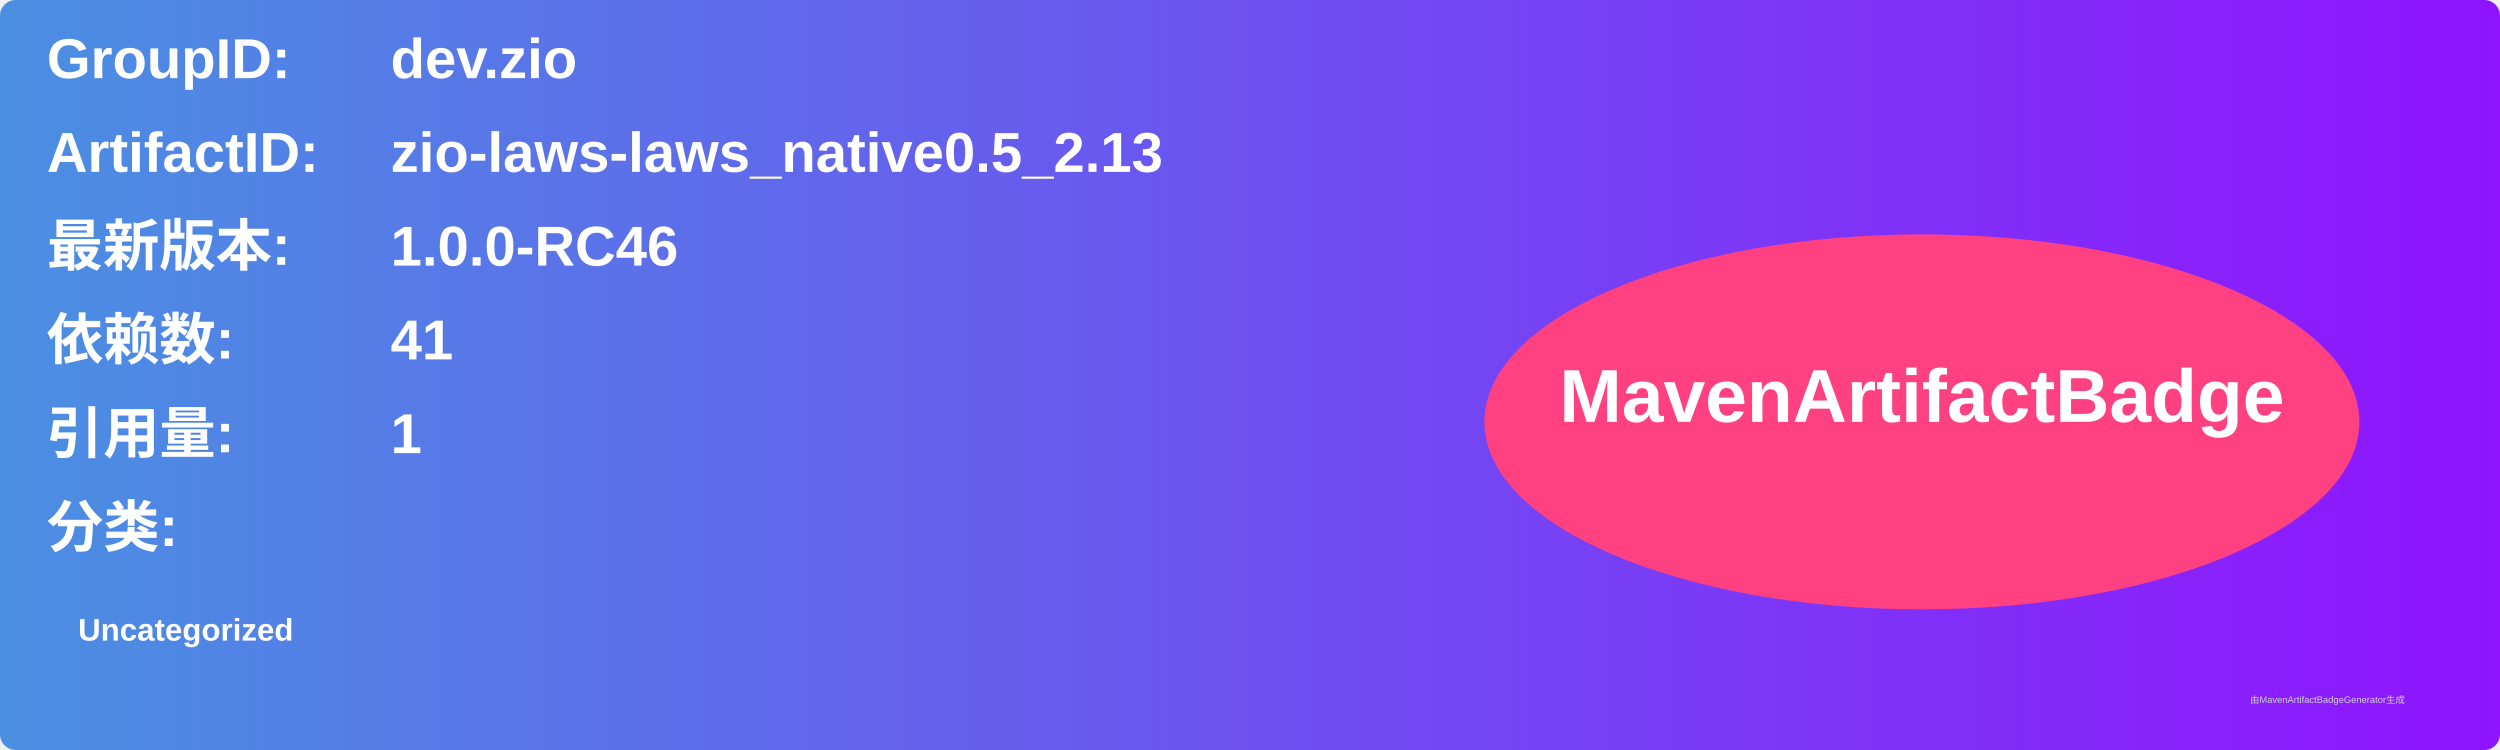
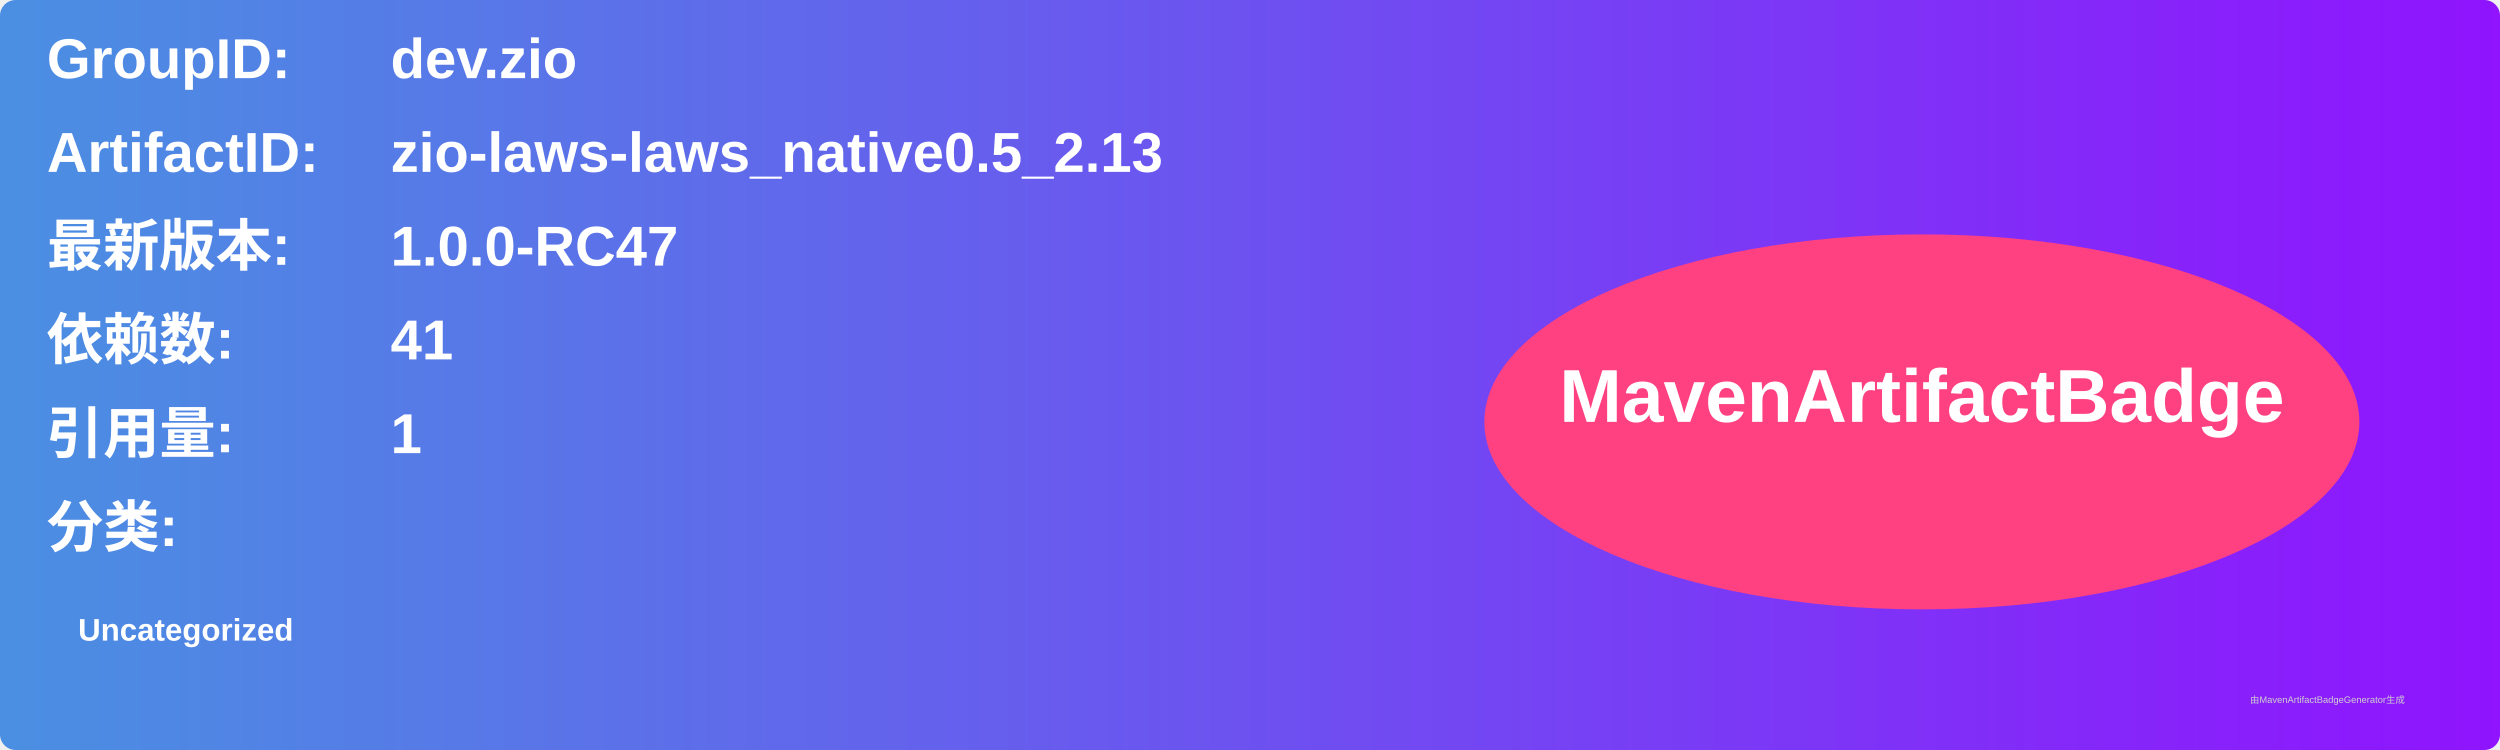
<svg xmlns="http://www.w3.org/2000/svg" width="800" height="240" viewBox="0 0 800 240">
  <linearGradient id="grad" x1="0%" y1="0%" x2="100%" y2="0%">
    <stop offset="0%" stop-color="#4a90e2" />
    <stop offset="100%" stop-color="#9013fe" />
  </linearGradient>
  <rect width="100%" height="100%" rx="5" ry="5" fill="url(#grad)" />
  <g transform="translate(15, 15)">
    <text x="0" y="10" font-family="Arial" font-size="18" fill="white" font-weight="bold" width="260">GroupID:</text>
    <text x="110" y="10" font-family="Arial" font-size="18" fill="white" font-weight="bold" width="460">dev.zio</text>
    <text x="0" y="40" font-family="Arial" font-size="18" fill="white" font-weight="bold" width="260">ArtifactID:</text>
    <text x="110" y="40" font-family="Arial" font-size="18" fill="white" font-weight="bold" width="460">zio-laws-laws_native0.5_2.13</text>
    <text x="0" y="70" font-family="Arial" font-size="18" fill="white" font-weight="bold">最新版本:</text>
    <text x="110" y="70" font-family="Arial" font-size="18" fill="white" font-weight="bold">
-       <tspan font-weight="bold">1.0.0-RC46</tspan>
+       <tspan font-weight="bold">1.0.0-RC47</tspan>
    </text>
    <text x="0" y="100" font-family="Arial" font-size="18" fill="white" font-weight="bold">依赖数: </text>
    <text x="110" y="100" font-family="Arial" font-size="18" fill="white">
      <tspan font-weight="bold">41</tspan>
    </text>
    <text x="0" y="130" font-family="Arial" font-size="18" fill="white" font-weight="bold">引用量: </text>
    <text x="110" y="130" font-family="Arial" font-size="18" fill="white">
      <tspan font-weight="bold">1</tspan>
    </text>
    <text x="0" y="160" font-family="Arial" font-size="18" fill="white" font-weight="bold">分类:</text>
    <text x="10" y="190" font-family="Arial" font-size="10" fill="white">
      <tspan font-weight="bold">Uncategorized</tspan>
    </text>
    <ellipse cx="600" cy="120" rx="140" ry="60" fill="#ff4081" />
    <text x="600" y="120" text-anchor="middle" font-family="Arial" font-size="24" fill="white" font-weight="bold">MavenArtifactBadge</text>
  </g>
  <text x="720" y="225" font-family="Arial" font-size="3" fill="#d0d0d0">由MavenArtifactBadgeGenerator生成</text>
</svg>
